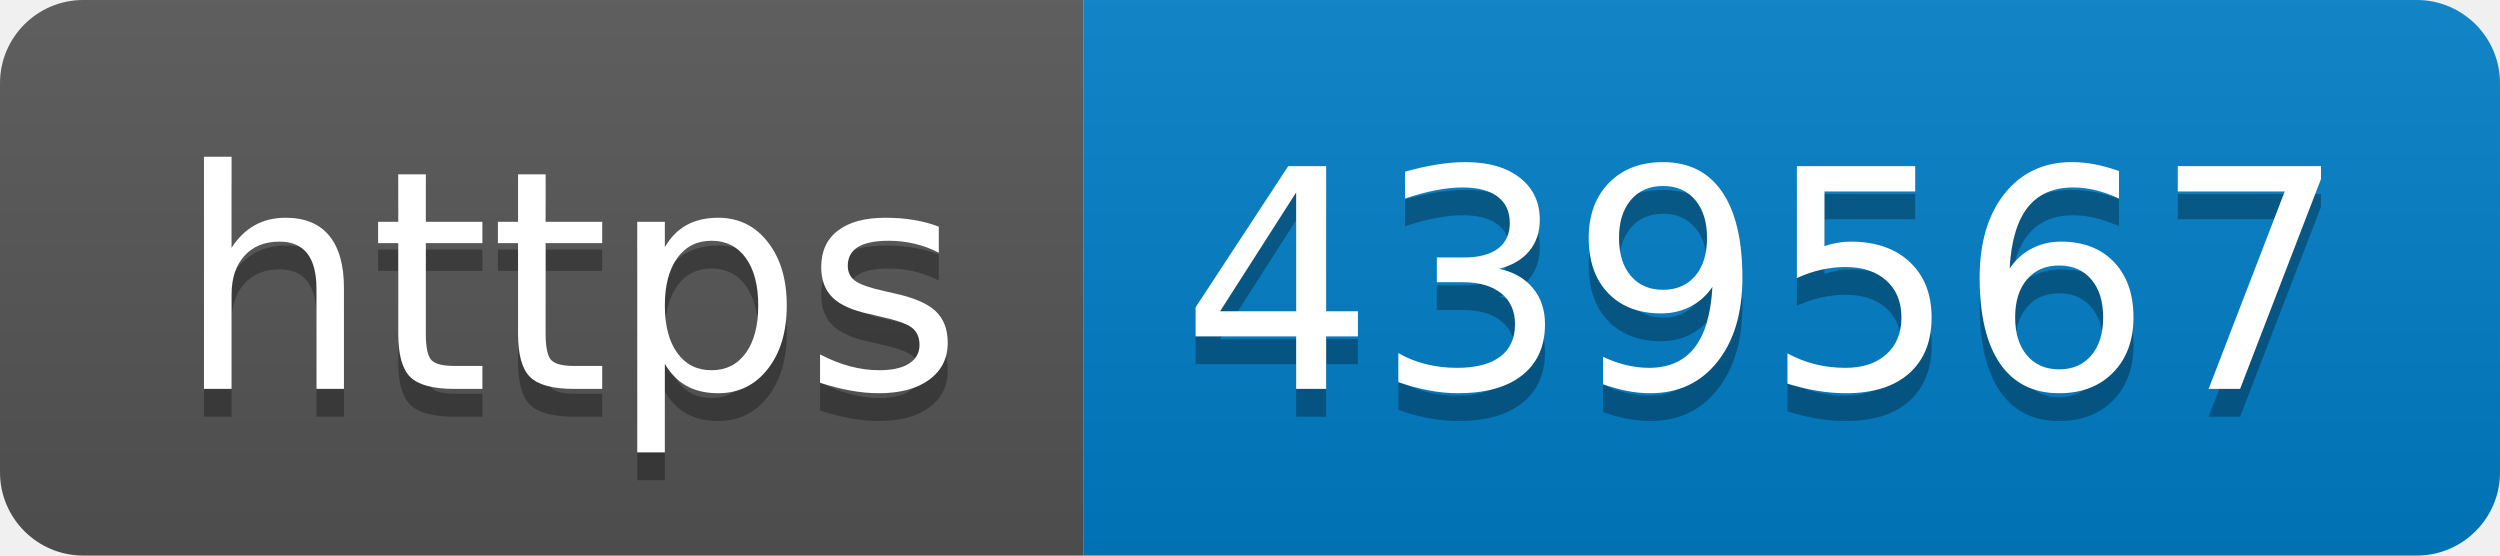
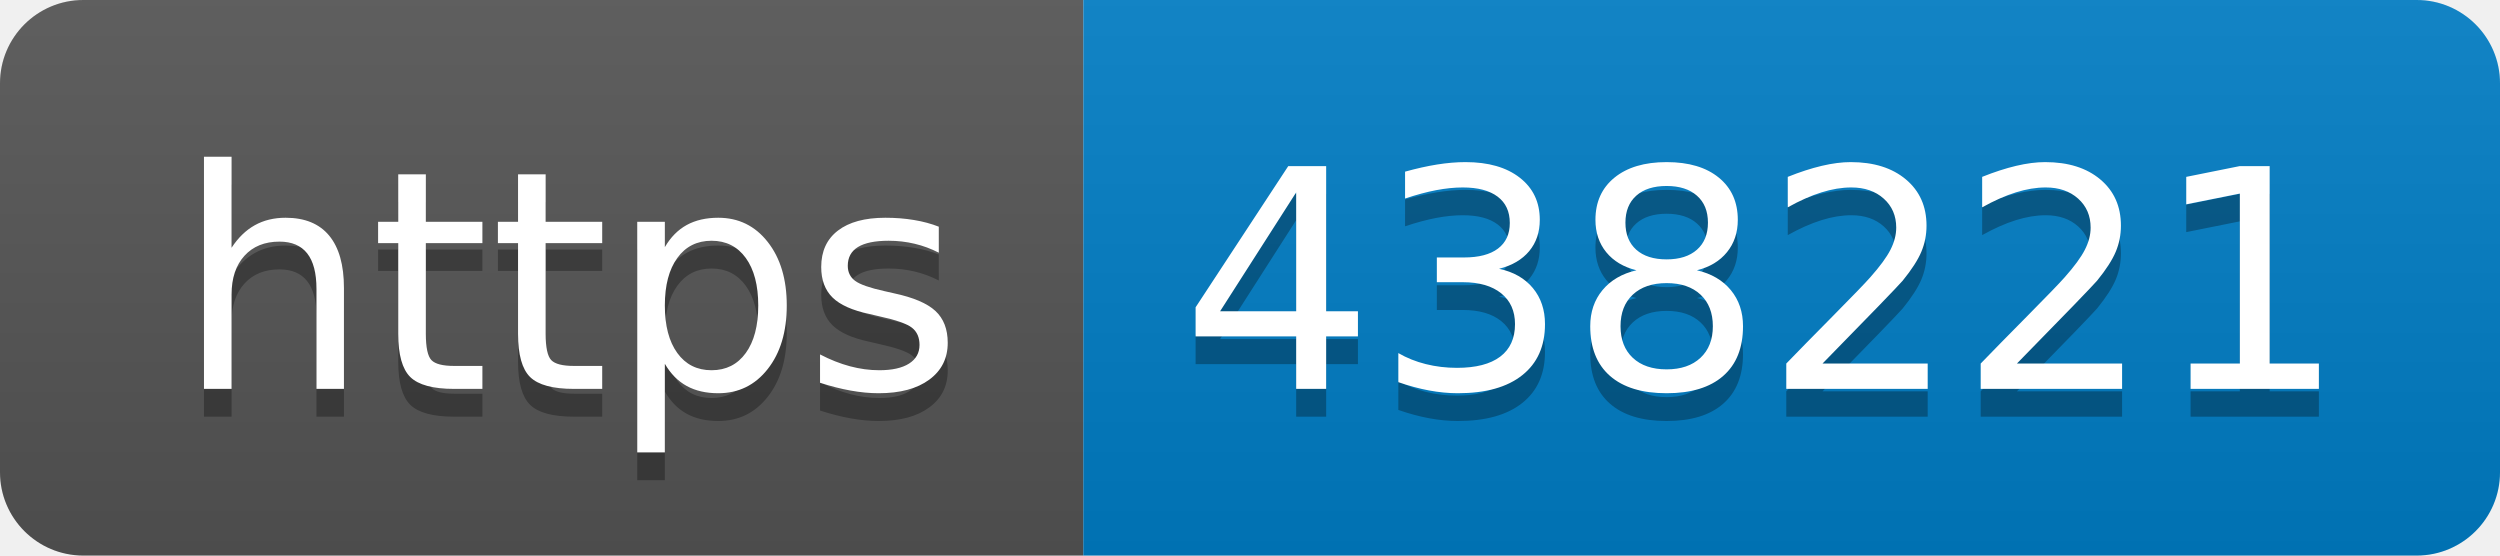
- <svg xmlns="http://www.w3.org/2000/svg" width="90" height="20" role="img" aria-label="https: 439567">
+ <svg xmlns="http://www.w3.org/2000/svg" width="90" height="20" role="img" aria-label="https: 438221">
  <linearGradient id="s" x2="0" y2="100%">
    <stop offset="0" stop-color="#bbb" stop-opacity=".1" />
    <stop offset="1" stop-opacity=".1" />
  </linearGradient>
  <clipPath id="r">
    <rect width="90" height="20" rx="3" fill="#fff" />
  </clipPath>
  <g clip-path="url(#r)">
    <rect width="39" height="20" fill="#555" />
    <rect x="39" width="51" height="20" fill="#007ec6" />
    <rect width="90" height="20" fill="url(#s)" />
  </g>
  <g fill="#fff" text-anchor="middle" font-family="Verdana,Geneva,DejaVu Sans,sans-serif" text-rendering="geometricPrecision" font-size="110">
    <text aria-hidden="true" x="205" y="150" fill="#010101" fill-opacity=".3" transform="scale(.1)" textLength="290">https</text>
    <text x="205" y="140" transform="scale(.1)" fill="#fff" textLength="290">https</text>
-     <text aria-hidden="true" x="635" y="150" fill="#010101" fill-opacity=".3" transform="scale(.1)" textLength="410">439567</text>
-     <text x="635" y="140" transform="scale(.1)" fill="#fff" textLength="410">439567</text>
+     <text aria-hidden="true" x="635" y="150" fill="#010101" fill-opacity=".3" transform="scale(.1)" textLength="410">438221</text>
+     <text x="635" y="140" transform="scale(.1)" fill="#fff" textLength="410">438221</text>
  </g>
</svg>
